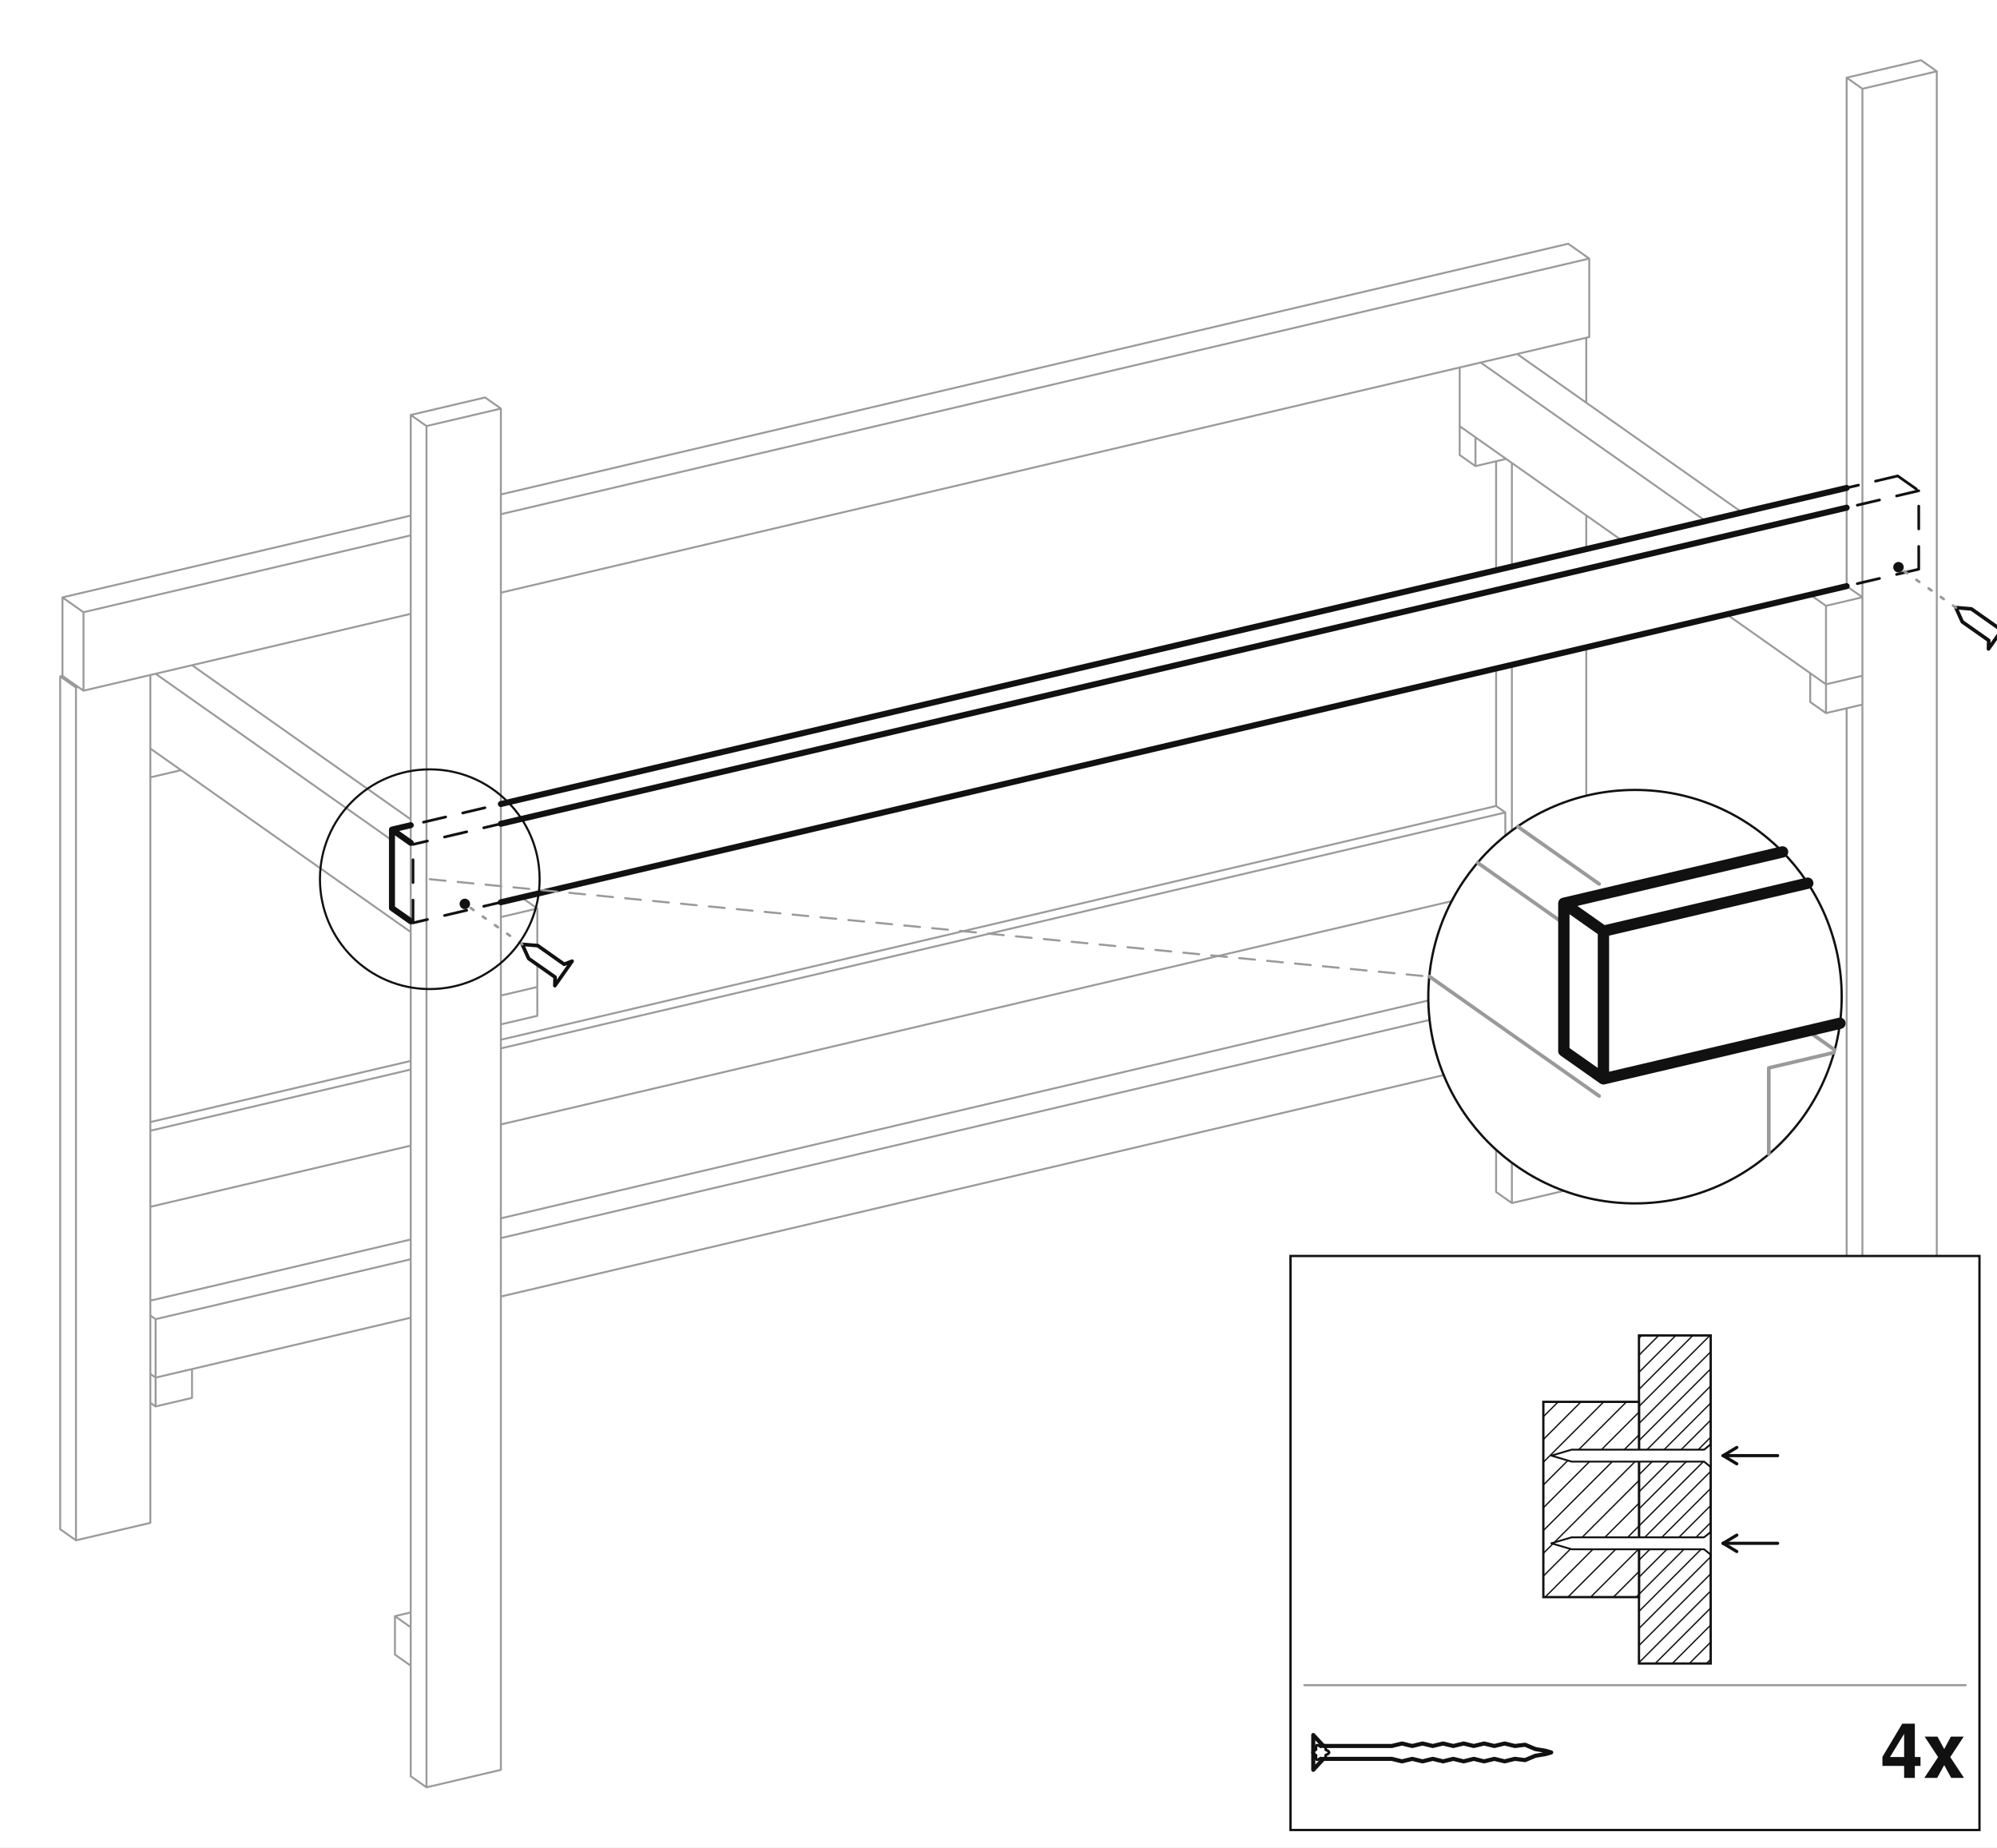
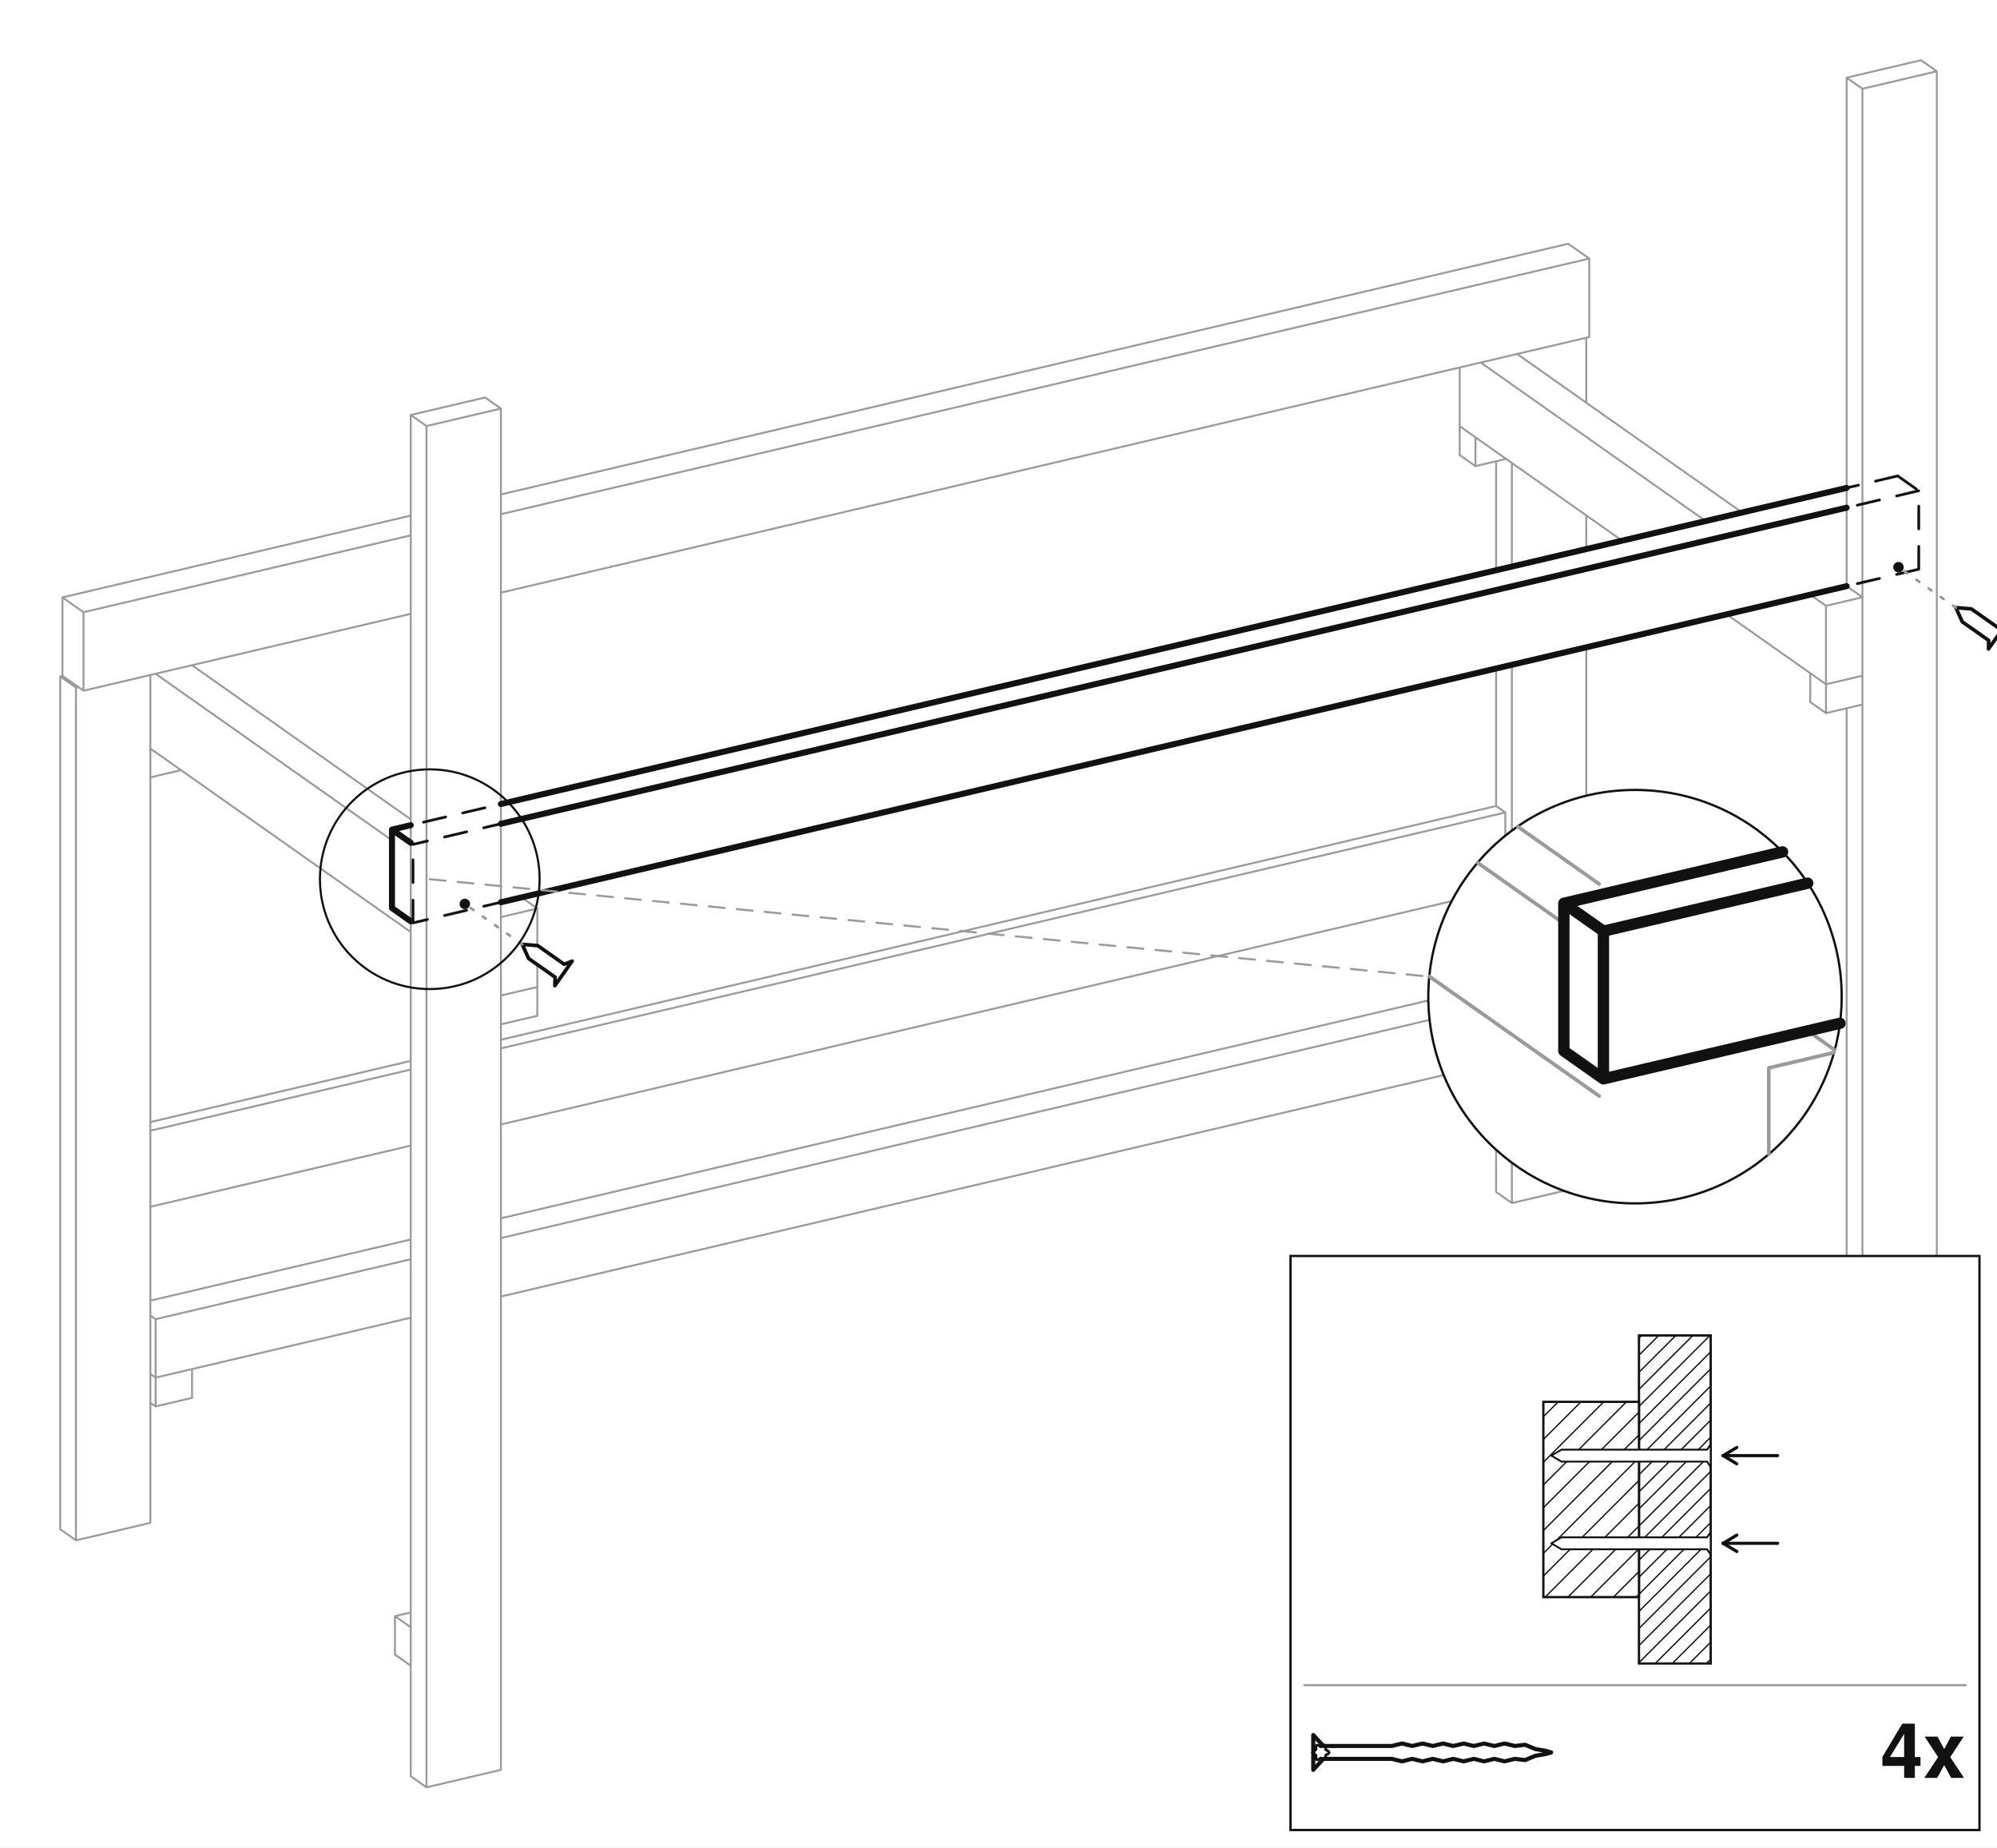
<svg xmlns="http://www.w3.org/2000/svg" viewBox="-1139.38 -913 2278.77 2107.79">
  <rect x="-1139.38" y="-913" width="2278.77" height="2107.79" fill="#ffffff" />
  <path d="M567.82,210.25 L591.82,227.15 M591.82,293.84 L591.82,227.15 M-967.82,587.77 L-961.82,592 M-961.82,658.69 L-961.82,592 M-967.82,654.46 L-961.82,658.69 M567.82,210.25 L-567.82,476.93 M-670.7,501.09 L-967.82,570.86 M591.82,293.84 L-567.82,566.16 M-670.7,590.32 L-961.82,658.69 M591.82,227.15 L-567.82,499.47 M-670.7,523.63 L-961.82,592 M591.82,326.73 L591.82,293.84 M526.26,319.58 L526.26,309.24 M550.26,336.49 L550.26,303.6 M526.26,319.58 L550.26,336.49 M591.82,326.73 L550.26,336.49 M591.82,293.84 L550.26,303.6 M-920.26,681.81 L-920.26,648.92 M-967.82,654.46 L-961.82,658.69 M-961.82,691.57 L-961.82,658.69 M-967.82,687.35 L-961.82,691.57 M-920.26,681.81 L-961.82,691.57 M-920.26,648.92 L-961.82,658.69 M670.7,439.6 L670.7,-174.5 M670.7,-286.57 L670.7,-325.03 M670.7,-453.6 L670.7,-527.69 M567.82,446.85 L567.82,332.37 M567.82,210.25 L567.82,103.17 M567.82,6.53 L567.82,-150.34 M567.82,-262.42 L567.82,-386.75 M585.82,459.53 L585.82,328.14 M585.82,222.93 L585.82,-154.57 M585.82,-266.64 L585.82,-384.82 M567.82,446.85 L585.82,459.53 M670.7,439.6 L585.82,459.53 M-967.82,824.38 L-967.82,-142.91 M-1070.7,831.63 L-1070.7,-141.3 M-1070.7,-141.3 L-1052.7,-128.62 M-1052.7,844.31 L-1052.7,-128.62 M-1070.7,831.63 L-1052.7,844.31 M-1068.1,-141.91 L-1070.7,-141.3 M-967.82,824.38 L-1052.7,844.31 M-1050.1,-129.23 L-1052.7,-128.62 M567.82,6.53 L578.32,13.92 M578.32,100.71 L578.32,13.92 M567.82,6.53 L-567.82,273.21 M-670.7,297.37 L-967.82,367.14 M578.32,100.71 L-567.82,369.86 M-670.7,394.02 L-967.82,463.79 M578.32,13.92 L-567.82,283.07 M-670.7,307.23 L-967.82,377 M650.1,-634.92 L674.1,-618.01 M674.1,-528.48 L674.1,-618.01 M-1068.1,-141.91 L-1068.1,-231.44 M-1068.1,-231.44 L-1044.1,-214.53 M-1044.1,-125 L-1044.1,-214.53 M-1068.1,-141.91 L-1044.1,-125 M650.1,-634.92 L-567.82,-348.92 M-670.7,-324.76 L-1068.1,-231.44 M674.1,-528.48 L-567.82,-236.84 M-670.7,-212.69 L-1044.1,-125 M674.1,-618.01 L-567.82,-326.37 M-670.7,-302.21 L-1044.1,-214.53 M-688.7,974.67 L-688.7,930.82 M-688.7,930.82 L-670.7,943.5 M-670.7,987.35 L-670.7,943.5 M-688.7,974.67 L-670.7,987.35 M-670.7,926.6 L-688.7,930.82 M1052.7,-844.31 L1070.7,-831.63 M1070.7,721.4 L1070.7,-831.63 M967.82,728.65 L967.82,-104.95 M967.82,-244.28 L967.82,-824.38 M967.82,-824.38 L985.82,-811.7 M985.82,741.33 L985.82,-811.7 M967.82,728.65 L985.82,741.33 M1052.7,-844.31 L967.82,-824.38 M1070.7,721.4 L985.82,741.33 M1070.7,-831.63 L985.82,-811.7 M-585.82,-459.53 L-567.82,-446.85 M-567.82,1106.17 L-567.82,-446.85 M-670.7,1113.42 L-670.7,-439.6 M-670.7,-439.6 L-652.7,-426.92 M-652.7,1126.1 L-652.7,-426.92 M-670.7,1113.42 L-652.7,1126.1 M-585.82,-459.53 L-670.7,-439.6 M-567.82,1106.17 L-652.7,1126.1 M-567.82,-446.85 L-652.7,-426.92 M526.26,-393.89 L526.26,-426.78 M526.26,-426.78 L544.26,-414.1 M544.26,-381.21 L544.26,-414.1 M526.26,-393.89 L544.26,-381.21 M579.27,-389.44 L544.26,-381.21 M985.82,-109.18 L985.82,-142.07 M926.26,-112.1 L926.26,-144.99 M926.26,-144.99 L944.26,-132.31 M944.26,-99.42 L944.26,-132.31 M926.26,-112.1 L944.26,-99.42 M985.82,-109.18 L944.26,-99.42 M985.82,-142.07 L944.26,-132.31 M-967.82,-26.13 L-967.82,-59.02 M-932.81,-34.36 L-967.82,-26.13 M-526.26,245.9 L-526.26,213.01 M-567.82,255.66 L-567.82,222.77 M-526.26,245.9 L-567.82,255.66 M-526.26,213.01 L-567.82,222.77 M591.82,-509.16 L848.51,-328.33 M967.82,-244.28 L985.82,-231.6 M985.82,-142.07 L985.82,-231.6 M526.26,-426.78 L526.26,-493.77 M550.26,-499.4 L806.94,-318.57 M926.26,-234.51 L944.26,-221.83 M944.26,-132.31 L944.26,-221.83 M526.26,-426.78 L711.63,-296.19 M830.94,-212.13 L944.26,-132.31 M985.82,-142.07 L944.26,-132.31 M985.82,-231.6 L944.26,-221.83 M-920.26,-154.08 L-670.7,21.73 M-544.26,110.8 L-526.26,123.49 M-526.26,213.01 L-526.26,123.49 M-961.82,-144.32 L-692.1,45.7 M-567.82,222.77 L-567.82,133.25 M-967.82,-59.02 L-670.7,150.3 M-526.26,213.01 L-567.82,222.77 M-526.26,123.49 L-567.82,133.25" fill="none" stroke="#9a9a9a" stroke-width="2.2" stroke-linecap="round" stroke-linejoin="round" />
  <path d="M1026.1,-370.03 L1050.1,-353.12 M1050.1,-263.6 L1050.1,-353.12 M-692.1,122.98 L-692.1,33.45 M-692.1,33.45 L-668.1,50.36 M-668.1,139.89 L-668.1,50.36 M-692.1,122.98 L-668.1,139.89 M1026.1,-370.03 L-692.1,33.45 M1050.1,-263.6 L-668.1,139.89 M1050.1,-353.12 L-668.1,50.36" fill="none" stroke="#111111" stroke-width="3.09" stroke-linecap="round" stroke-linejoin="round" stroke-dasharray="26 20" />
  <path d="M-692.1,122.98 L-692.1,33.45 M-692.1,33.45 L-670.7,48.53 M-692.1,122.98 L-670.7,138.06 M967.82,-356.35 L-567.82,4.27 M-670.7,28.43 L-692.1,33.45 M967.82,-244.28 L-567.82,116.34 M967.82,-333.8 L-567.82,26.81" fill="none" stroke="#111111" stroke-width="6.87" stroke-linecap="round" stroke-linejoin="round" />
  <rect x="333.21" y="519.91" width="786.17" height="654.88" rx="0" fill="#ffffff" stroke="#111111" stroke-width="2.61" />
  <rect x="730.84" y="610.57" width="81.84" height="374.27" rx="0" fill="#ffffff" stroke="#111111" stroke-width="2.61" />
  <path d="M730.84,613.63 L733.91,610.57 M730.84,633.12 L753.39,610.57 M730.84,652.6 L772.88,610.57 M730.84,672.09 L792.36,610.57 M730.84,691.57 L811.85,610.57 M730.84,711.06 L812.68,629.22 M730.84,730.54 L812.68,648.71 M730.84,750.03 L812.68,668.19 M730.84,769.51 L812.68,687.68 M730.84,789 L812.68,707.16 M730.84,808.48 L812.68,726.65 M730.84,827.97 L812.68,746.13 M730.84,847.45 L812.68,765.62 M730.84,866.94 L812.68,785.1 M730.84,886.42 L812.68,804.59 M730.84,905.91 L812.68,824.07 M730.84,925.39 L812.68,843.56 M730.84,944.88 L812.68,863.04 M730.84,964.37 L812.68,882.53 M730.84,983.85 L812.68,902.01 M749.34,984.84 L812.68,921.5 M768.83,984.84 L812.68,940.98 M788.31,984.84 L812.68,960.47 M807.8,984.84 L812.68,979.95" fill="none" stroke="#111111" stroke-width="1.51" />
  <rect x="621.73" y="686.31" width="109.12" height="222.78" rx="0" fill="#ffffff" stroke="#111111" stroke-width="2.61" />
  <path d="M621.73,703.26 L638.68,686.31 M621.73,729.24 L664.66,686.31 M621.73,755.22 L690.64,686.31 M621.73,781.2 L716.62,686.31 M621.73,807.18 L730.84,698.07 M621.73,833.17 L730.84,724.05 M621.73,859.15 L730.84,750.03 M621.73,885.13 L730.84,776.01 M623.74,909.09 L730.84,801.99 M649.72,909.09 L730.84,827.97 M675.7,909.09 L730.84,853.95 M701.68,909.09 L730.84,879.93 M727.66,909.09 L730.84,905.91" fill="none" stroke="#111111" stroke-width="1.51" />
-   <path d="M812.68,860.67 L805.18,854.53 L654.01,854.53 L630.82,847.71 L654.01,840.89 L805.18,840.89 L812.68,834.76 Z" fill="#ffffff" stroke="#111111" stroke-width="2.09" stroke-linejoin="round" />
+   <path d="M812.68,860.67 L808.59,854.53 L642.41,854.53 L630.82,847.71 L642.41,840.89 L808.59,840.89 L812.68,834.76 Z" fill="#ffffff" stroke="#111111" stroke-width="2.09" stroke-linejoin="round" />
  <path d="M889.06,847.71 L826.93,847.71" fill="none" stroke="#111111" stroke-width="3.61" stroke-linecap="round" />
  <path d="M826.93,847.71 L842.48,857.07" fill="none" stroke="#111111" stroke-width="3.61" stroke-linecap="round" />
  <path d="M826.93,847.71 L842.48,838.36" fill="none" stroke="#111111" stroke-width="3.61" stroke-linecap="round" />
-   <path d="M812.68,760.65 L805.18,754.51 L654.01,754.51 L630.82,747.69 L654.01,740.87 L805.18,740.87 L812.68,734.73 Z" fill="#ffffff" stroke="#111111" stroke-width="2.09" stroke-linejoin="round" />
+   <path d="M812.68,760.65 L808.59,754.51 L642.41,754.51 L630.82,747.69 L642.41,740.87 L808.59,740.87 L812.68,734.73 Z" fill="#ffffff" stroke="#111111" stroke-width="2.09" stroke-linejoin="round" />
  <path d="M889.06,747.69 L826.93,747.69" fill="none" stroke="#111111" stroke-width="3.61" stroke-linecap="round" />
  <path d="M826.93,747.69 L842.48,757.04" fill="none" stroke="#111111" stroke-width="3.61" stroke-linecap="round" />
  <path d="M826.93,747.69 L842.48,738.34" fill="none" stroke="#111111" stroke-width="3.61" stroke-linecap="round" />
  <path d="M349.01,1009.55 L1103.59,1009.55" fill="none" stroke="#9a9a9a" stroke-width="2.4" stroke-linecap="round" />
  <svg x="349.01" y="1035.37" width="291.85" height="101.81" viewBox="0 0 344 120" preserveAspectRatio="xMidYMid meet">
    <g fill="none" stroke="#111" stroke-width="5.5" stroke-linecap="round" stroke-linejoin="round">
      <g transform="scale(4) translate(3 15)" stroke-width="1.38">
        <path d="M 0 -5.85 L 3.39 -2.16 L 26.38 -2.16 L 26.38 -2.16 L 29.83 -3 L 33.28 -2.16 L 36.73 -3 L 40.18 -2.16 L 43.63 -3 L 47.08 -2.16 L 50.53 -3 L 53.98 -2.16 L 57.43 -3 L 60.88 -2.16 L 64.33 -3 L 67.78 -2.16 L 71.23 -2.58 L 74.68 -1.13 L 78.13 -0.55 L 80 0 L 80 0 L 80 0 L 78.13 0.55 L 74.68 1.13 L 71.23 2.58 L 67.78 2.16 L 64.33 3 L 60.88 2.16 L 57.43 3 L 53.98 2.16 L 50.53 3 L 47.08 2.16 L 43.63 3 L 40.18 2.16 L 36.73 3 L 33.28 2.16 L 29.83 3 L 26.38 2.16 L 26.38 2.16 L 3.39 2.16 L 0 5.85 Z" />
        <path d="M 5.35 0 L 5.07 0.45 L 4.52 0.72 L 4.16 0.94 L 4.15 1.35 L 4.19 1.97 L 3.94 2.43 L 3.42 2.42 L 2.91 2.07 L 2.54 1.87 L 2.17 2.07 L 1.66 2.42 L 1.14 2.43 L 0.89 1.97 L 0.93 1.35 L 0.92 0.94 L 0.56 0.72 L 0.01 0.45 L -0.27 0 L 0.01 -0.45 L 0.56 -0.72 L 0.92 -0.94 L 0.93 -1.35 L 0.89 -1.97 L 1.14 -2.43 L 1.66 -2.42 L 2.17 -2.07 L 2.54 -1.87 L 2.91 -2.07 L 3.42 -2.42 L 3.94 -2.43 L 4.19 -1.97 L 4.15 -1.35 L 4.16 -0.94 L 4.52 -0.72 L 5.07 -0.45 Z" stroke-width="0.88" />
      </g>
    </g>
  </svg>
  <text x="1103.59" y="1115.36" font-family="Helvetica, Arial, sans-serif" font-size="87.27" font-weight="bold" text-anchor="end" fill="#111111">4x</text>
  <path d="M1129.68,-172.64 L1129.93,-182.37 L1099.76,-203.62 L1092.44,-219.79 L1110.13,-218.34 L1140.3,-197.09 L1149.38,-200.6 Z" fill="#ffffff" stroke="#111111" stroke-width="4.12" stroke-linejoin="round" />
  <path d="M1092.44,-219.79 L1026.96,-265.92" fill="none" stroke="#9a9a9a" stroke-width="3.02" stroke-linecap="round" stroke-dasharray="4 13" />
  <circle cx="1026.96" cy="-265.92" r="5.98" fill="#111111" />
  <path d="M-506.24,211.52 L-505.99,201.79 L-536.16,180.54 L-543.48,164.37 L-525.79,165.82 L-495.63,187.08 L-486.55,183.56 Z" fill="#ffffff" stroke="#111111" stroke-width="4.12" stroke-linejoin="round" />
  <path d="M-543.48,164.37 L-608.96,118.24" fill="none" stroke="#9a9a9a" stroke-width="3.02" stroke-linecap="round" stroke-dasharray="4 13" />
  <circle cx="-608.96" cy="118.24" r="5.98" fill="#111111" />
  <circle cx="-648.96" cy="90.06" r="125.33" fill="none" stroke="#111111" stroke-width="2.4" />
  <path d="M-648.96,90.06 L726.3,224.06" fill="none" stroke="#9a9a9a" stroke-width="2.4" stroke-linecap="round" stroke-dasharray="18 14" />
  <circle cx="726.3" cy="224.06" r="235.85" fill="#ffffff" stroke="#111111" stroke-width="2.61" />
  <path d="M592.36,29.93 L685.4,95.47 M923.33,263.1 L954.19,284.83 M546.67,71.22 L645.12,140.58 M878.98,403.82 L878.98,305.33 M491.59,200.89 L685.4,337.43 M953.36,287.86 L878.98,305.33" fill="none" stroke="#9a9a9a" stroke-width="4.14" stroke-linecap="round" stroke-linejoin="round" />
  <path d="M645.12,286.01 L645.12,117.53 M645.12,117.53 L690.29,149.35 M690.29,317.82 L690.29,149.35 M645.12,286.01 L690.29,317.82 M894.69,58.92 L645.12,117.53 M960.18,254.44 L690.29,317.82 M923.44,94.6 L690.29,149.35" fill="none" stroke="#111111" stroke-width="12.93" stroke-linecap="round" stroke-linejoin="round" />
</svg>
